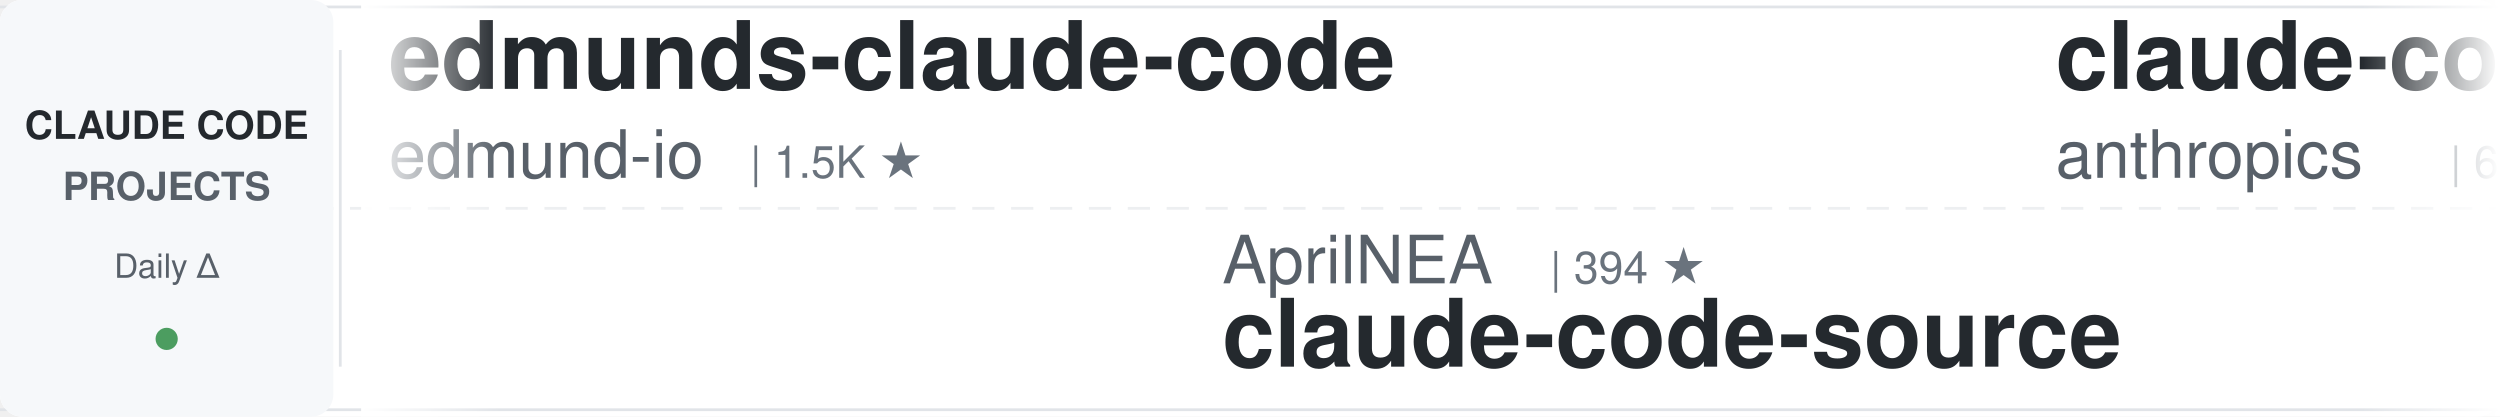
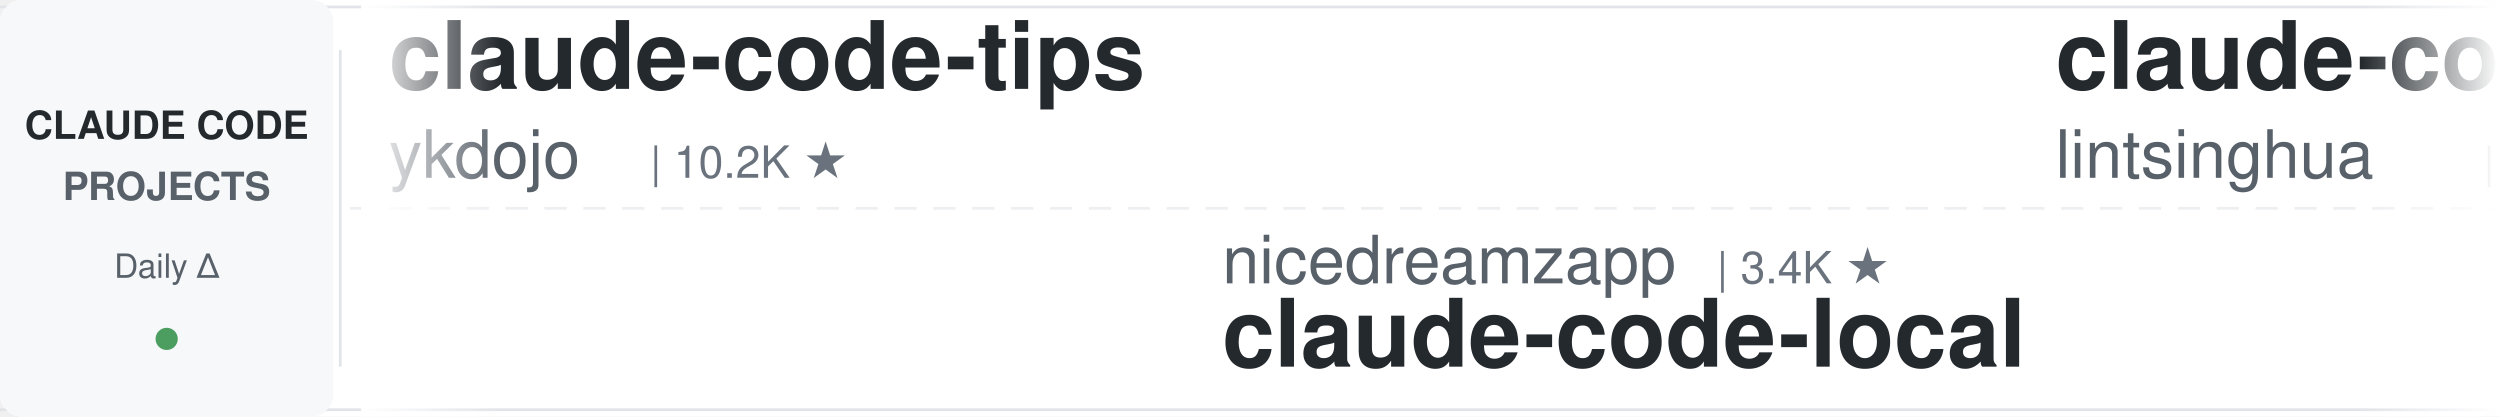
<svg xmlns="http://www.w3.org/2000/svg" width="900" height="150">
  <defs>
    <linearGradient id="leftFade" x1="0%" y1="0%" x2="100%" y2="0%">
      <stop offset="0%" style="stop-color:#ffffff;stop-opacity:1" />
      <stop offset="100%" style="stop-color:#ffffff;stop-opacity:0" />
    </linearGradient>
    <linearGradient id="rightFade" x1="0%" y1="0%" x2="100%" y2="0%">
      <stop offset="0%" style="stop-color:#ffffff;stop-opacity:0" />
      <stop offset="100%" style="stop-color:#ffffff;stop-opacity:1" />
    </linearGradient>
  </defs>
  <rect width="900" height="150" fill="#ffffff" rx="8" />
  <rect x="0" y="2" width="900" height="1" fill="#e1e4e8" />
  <rect x="0" y="147" width="900" height="1" fill="#e1e4e8" />
  <line x1="0" y1="75" x2="900" y2="75" stroke="#e1e4e8" stroke-width="1" stroke-dasharray="8 6" opacity="0.6" />
  <rect x="0" y="0" width="120" height="150" fill="#f6f8fa" rx="8" />
  <text x="60" y="50" font-family="-apple-system, BlinkMacSystemFont, 'Segoe UI', Helvetica, Arial, sans-serif" font-size="14" font-weight="600" fill="#24292e" text-anchor="middle">CLAUDE CODE</text>
  <text x="60" y="72" font-family="-apple-system, BlinkMacSystemFont, 'Segoe UI', Helvetica, Arial, sans-serif" font-size="14" font-weight="600" fill="#586069" text-anchor="middle">PROJECTS</text>
  <text x="60" y="100" font-family="-apple-system, BlinkMacSystemFont, 'Segoe UI', Helvetica, Arial, sans-serif" font-size="12" font-weight="500" fill="#586069" text-anchor="middle">Daily Δ</text>
  <circle cx="60" cy="122" r="4" fill="#22863a" opacity="0.8" />
  <rect x="122" y="18" width="1" height="114" fill="#e1e4e8" />
  <clipPath id="tickerClip">
    <rect x="130" y="0" width="770" height="150" />
  </clipPath>
  <g clip-path="url(#tickerClip)">
    <g id="tickerItems">
      <animateTransform attributeName="transform" attributeType="XML" type="translate" from="0 0" to="-3000 0" dur="54s" repeatCount="indefinite" />
      <g transform="translate(0, 0)">
-         <text x="140" y="32" font-family="-apple-system, BlinkMacSystemFont, 'Segoe UI', Helvetica, Arial, sans-serif" font-size="34" font-weight="600" fill="#24292e">edmunds-claude-code</text>
-         <text x="140" y="64" font-family="-apple-system, BlinkMacSystemFont, 'Segoe UI', Helvetica, Arial, sans-serif" font-size="24" font-weight="400" fill="#586069">edmund-io</text>
-         <text x="270" y="64" font-family="-apple-system, BlinkMacSystemFont, 'Segoe UI', Helvetica, Arial, sans-serif" font-size="16" font-weight="500" fill="#6a737d">| 1.5K ★</text>
+         <text x="140" y="32" font-family="-apple-system, BlinkMacSystemFont, 'Segoe UI', Helvetica, Arial, sans-serif" font-size="34" font-weight="600" fill="#24292e">claude-code-tips</text>
+         <text x="140" y="64" font-family="-apple-system, BlinkMacSystemFont, 'Segoe UI', Helvetica, Arial, sans-serif" font-size="24" font-weight="400" fill="#586069">ykdojo</text>
+         <text x="234" y="64" font-family="-apple-system, BlinkMacSystemFont, 'Segoe UI', Helvetica, Arial, sans-serif" font-size="16" font-weight="500" fill="#6a737d">| 10.2K ★</text>
      </g>
      <g transform="translate(300, 0)">
-         <text x="140" y="102" font-family="-apple-system, BlinkMacSystemFont, 'Segoe UI', Helvetica, Arial, sans-serif" font-size="24" font-weight="400" fill="#586069">AprilNEA</text>
-         <text x="258" y="102" font-family="-apple-system, BlinkMacSystemFont, 'Segoe UI', Helvetica, Arial, sans-serif" font-size="16" font-weight="500" fill="#6a737d">| 394 ★</text>
-         <text x="140" y="132" font-family="-apple-system, BlinkMacSystemFont, 'Segoe UI', Helvetica, Arial, sans-serif" font-size="34" font-weight="600" fill="#24292e">claude-code-source</text>
+         <text x="140" y="102" font-family="-apple-system, BlinkMacSystemFont, 'Segoe UI', Helvetica, Arial, sans-serif" font-size="24" font-weight="400" fill="#586069">nicedreamzapp</text>
+         <text x="318" y="102" font-family="-apple-system, BlinkMacSystemFont, 'Segoe UI', Helvetica, Arial, sans-serif" font-size="16" font-weight="500" fill="#6a737d">| 3.4K ★</text>
+         <text x="140" y="132" font-family="-apple-system, BlinkMacSystemFont, 'Segoe UI', Helvetica, Arial, sans-serif" font-size="34" font-weight="600" fill="#24292e">claude-code-local</text>
      </g>
      <g transform="translate(600, 0)">
-         <text x="140" y="32" font-family="-apple-system, BlinkMacSystemFont, 'Segoe UI', Helvetica, Arial, sans-serif" font-size="34" font-weight="600" fill="#24292e">claude-code-security-rev...</text>
-         <text x="140" y="64" font-family="-apple-system, BlinkMacSystemFont, 'Segoe UI', Helvetica, Arial, sans-serif" font-size="24" font-weight="400" fill="#586069">anthropics</text>
-         <text x="282" y="64" font-family="-apple-system, BlinkMacSystemFont, 'Segoe UI', Helvetica, Arial, sans-serif" font-size="16" font-weight="500" fill="#6a737d">| 6.3K ★</text>
+         <text x="140" y="32" font-family="-apple-system, BlinkMacSystemFont, 'Segoe UI', Helvetica, Arial, sans-serif" font-size="34" font-weight="600" fill="#24292e">claude-code-book</text>
+         <text x="140" y="64" font-family="-apple-system, BlinkMacSystemFont, 'Segoe UI', Helvetica, Arial, sans-serif" font-size="24" font-weight="400" fill="#586069">lintsinghua</text>
+         <text x="294" y="64" font-family="-apple-system, BlinkMacSystemFont, 'Segoe UI', Helvetica, Arial, sans-serif" font-size="16" font-weight="500" fill="#6a737d">| 4.3K ★</text>
      </g>
      <g transform="translate(900, 0)">
-         <text x="140" y="102" font-family="-apple-system, BlinkMacSystemFont, 'Segoe UI', Helvetica, Arial, sans-serif" font-size="24" font-weight="400" fill="#586069">alejandrobalderas</text>
-         <text x="366" y="102" font-family="-apple-system, BlinkMacSystemFont, 'Segoe UI', Helvetica, Arial, sans-serif" font-size="16" font-weight="500" fill="#6a737d">| 3.0K ★</text>
-         <text x="140" y="132" font-family="-apple-system, BlinkMacSystemFont, 'Segoe UI', Helvetica, Arial, sans-serif" font-size="34" font-weight="600" fill="#24292e">claude-code-from-source</text>
+         <text x="140" y="102" font-family="-apple-system, BlinkMacSystemFont, 'Segoe UI', Helvetica, Arial, sans-serif" font-size="24" font-weight="400" fill="#586069">shanraisshan</text>
+         <text x="306" y="102" font-family="-apple-system, BlinkMacSystemFont, 'Segoe UI', Helvetica, Arial, sans-serif" font-size="16" font-weight="500" fill="#6a737d">| 67.4K ★</text>
+         <text x="140" y="132" font-family="-apple-system, BlinkMacSystemFont, 'Segoe UI', Helvetica, Arial, sans-serif" font-size="34" font-weight="600" fill="#24292e">claude-code-best-practic...</text>
      </g>
      <g transform="translate(1200, 0)">
-         <text x="140" y="32" font-family="-apple-system, BlinkMacSystemFont, 'Segoe UI', Helvetica, Arial, sans-serif" font-size="34" font-weight="600" fill="#24292e">awesome-claude-code-suba...</text>
-         <text x="140" y="64" font-family="-apple-system, BlinkMacSystemFont, 'Segoe UI', Helvetica, Arial, sans-serif" font-size="24" font-weight="400" fill="#586069">VoltAgent</text>
-         <text x="270" y="64" font-family="-apple-system, BlinkMacSystemFont, 'Segoe UI', Helvetica, Arial, sans-serif" font-size="16" font-weight="500" fill="#6a737d">| 25.6K ★</text>
+         <text x="140" y="32" font-family="-apple-system, BlinkMacSystemFont, 'Segoe UI', Helvetica, Arial, sans-serif" font-size="34" font-weight="600" fill="#24292e">claude_codex_bridge</text>
+         <text x="140" y="64" font-family="-apple-system, BlinkMacSystemFont, 'Segoe UI', Helvetica, Arial, sans-serif" font-size="24" font-weight="400" fill="#586069">SeemSeam</text>
+         <text x="258" y="64" font-family="-apple-system, BlinkMacSystemFont, 'Segoe UI', Helvetica, Arial, sans-serif" font-size="16" font-weight="500" fill="#6a737d">| 3.6K ★</text>
      </g>
      <g transform="translate(1500, 0)">
-         <text x="140" y="102" font-family="-apple-system, BlinkMacSystemFont, 'Segoe UI', Helvetica, Arial, sans-serif" font-size="24" font-weight="400" fill="#586069">shareAI-lab</text>
-         <text x="294" y="102" font-family="-apple-system, BlinkMacSystemFont, 'Segoe UI', Helvetica, Arial, sans-serif" font-size="16" font-weight="500" fill="#6a737d">| 78.3K ★</text>
-         <text x="140" y="132" font-family="-apple-system, BlinkMacSystemFont, 'Segoe UI', Helvetica, Arial, sans-serif" font-size="34" font-weight="600" fill="#24292e">learn-claude-code</text>
+         <text x="140" y="102" font-family="-apple-system, BlinkMacSystemFont, 'Segoe UI', Helvetica, Arial, sans-serif" font-size="24" font-weight="400" fill="#586069">https-deeplearning-ai</text>
+         <text x="414" y="102" font-family="-apple-system, BlinkMacSystemFont, 'Segoe UI', Helvetica, Arial, sans-serif" font-size="16" font-weight="500" fill="#6a737d">| 555 ★</text>
+         <text x="140" y="132" font-family="-apple-system, BlinkMacSystemFont, 'Segoe UI', Helvetica, Arial, sans-serif" font-size="34" font-weight="600" fill="#24292e">sc-claude-code-files</text>
      </g>
      <g transform="translate(1800, 0)">
-         <text x="140" y="32" font-family="-apple-system, BlinkMacSystemFont, 'Segoe UI', Helvetica, Arial, sans-serif" font-size="34" font-weight="600" fill="#24292e">claude-code-source</text>
-         <text x="140" y="64" font-family="-apple-system, BlinkMacSystemFont, 'Segoe UI', Helvetica, Arial, sans-serif" font-size="24" font-weight="400" fill="#586069">hangsman</text>
-         <text x="258" y="64" font-family="-apple-system, BlinkMacSystemFont, 'Segoe UI', Helvetica, Arial, sans-serif" font-size="16" font-weight="500" fill="#6a737d">| 798 ★</text>
+         <text x="140" y="32" font-family="-apple-system, BlinkMacSystemFont, 'Segoe UI', Helvetica, Arial, sans-serif" font-size="34" font-weight="600" fill="#24292e">claude-code-from-source</text>
+         <text x="140" y="64" font-family="-apple-system, BlinkMacSystemFont, 'Segoe UI', Helvetica, Arial, sans-serif" font-size="24" font-weight="400" fill="#586069">alejandrobalderas</text>
+         <text x="366" y="64" font-family="-apple-system, BlinkMacSystemFont, 'Segoe UI', Helvetica, Arial, sans-serif" font-size="16" font-weight="500" fill="#6a737d">| 3.0K ★</text>
      </g>
      <g transform="translate(2100, 0)">
-         <text x="140" y="102" font-family="-apple-system, BlinkMacSystemFont, 'Segoe UI', Helvetica, Arial, sans-serif" font-size="24" font-weight="400" fill="#586069">ding113</text>
-         <text x="246" y="102" font-family="-apple-system, BlinkMacSystemFont, 'Segoe UI', Helvetica, Arial, sans-serif" font-size="16" font-weight="500" fill="#6a737d">| 3.4K ★</text>
-         <text x="140" y="132" font-family="-apple-system, BlinkMacSystemFont, 'Segoe UI', Helvetica, Arial, sans-serif" font-size="34" font-weight="600" fill="#24292e">claude-code-hub</text>
+         <text x="140" y="102" font-family="-apple-system, BlinkMacSystemFont, 'Segoe UI', Helvetica, Arial, sans-serif" font-size="24" font-weight="400" fill="#586069">ChrisWiles</text>
+         <text x="282" y="102" font-family="-apple-system, BlinkMacSystemFont, 'Segoe UI', Helvetica, Arial, sans-serif" font-size="16" font-weight="500" fill="#6a737d">| 6.1K ★</text>
+         <text x="140" y="132" font-family="-apple-system, BlinkMacSystemFont, 'Segoe UI', Helvetica, Arial, sans-serif" font-size="34" font-weight="600" fill="#24292e">claude-code-showcase</text>
      </g>
      <g transform="translate(2400, 0)">
-         <text x="140" y="32" font-family="-apple-system, BlinkMacSystemFont, 'Segoe UI', Helvetica, Arial, sans-serif" font-size="34" font-weight="600" fill="#24292e">claude-code-video-toolki...</text>
-         <text x="140" y="64" font-family="-apple-system, BlinkMacSystemFont, 'Segoe UI', Helvetica, Arial, sans-serif" font-size="24" font-weight="400" fill="#586069">digitalsamba</text>
-         <text x="306" y="64" font-family="-apple-system, BlinkMacSystemFont, 'Segoe UI', Helvetica, Arial, sans-serif" font-size="16" font-weight="500" fill="#6a737d">| 2.2K ★</text>
+         <text x="140" y="32" font-family="-apple-system, BlinkMacSystemFont, 'Segoe UI', Helvetica, Arial, sans-serif" font-size="34" font-weight="600" fill="#24292e">claude-code-hub</text>
+         <text x="140" y="64" font-family="-apple-system, BlinkMacSystemFont, 'Segoe UI', Helvetica, Arial, sans-serif" font-size="24" font-weight="400" fill="#586069">ding113</text>
+         <text x="246" y="64" font-family="-apple-system, BlinkMacSystemFont, 'Segoe UI', Helvetica, Arial, sans-serif" font-size="16" font-weight="500" fill="#6a737d">| 3.4K ★</text>
      </g>
      <g transform="translate(2700, 0)">
-         <text x="140" y="102" font-family="-apple-system, BlinkMacSystemFont, 'Segoe UI', Helvetica, Arial, sans-serif" font-size="24" font-weight="400" fill="#586069">rohitg00</text>
-         <text x="258" y="102" font-family="-apple-system, BlinkMacSystemFont, 'Segoe UI', Helvetica, Arial, sans-serif" font-size="16" font-weight="500" fill="#6a737d">| 2.7K ★</text>
-         <text x="140" y="132" font-family="-apple-system, BlinkMacSystemFont, 'Segoe UI', Helvetica, Arial, sans-serif" font-size="34" font-weight="600" fill="#24292e">awesome-claude-code-tool...</text>
+         <text x="140" y="102" font-family="-apple-system, BlinkMacSystemFont, 'Segoe UI', Helvetica, Arial, sans-serif" font-size="24" font-weight="400" fill="#586069">frankbria</text>
+         <text x="270" y="102" font-family="-apple-system, BlinkMacSystemFont, 'Segoe UI', Helvetica, Arial, sans-serif" font-size="16" font-weight="500" fill="#6a737d">| 9.7K ★</text>
+         <text x="140" y="132" font-family="-apple-system, BlinkMacSystemFont, 'Segoe UI', Helvetica, Arial, sans-serif" font-size="34" font-weight="600" fill="#24292e">ralph-claude-code</text>
      </g>
      <g transform="translate(3000, 0)">
-         <text x="140" y="32" font-family="-apple-system, BlinkMacSystemFont, 'Segoe UI', Helvetica, Arial, sans-serif" font-size="34" font-weight="600" fill="#24292e">edmunds-claude-code</text>
-         <text x="140" y="64" font-family="-apple-system, BlinkMacSystemFont, 'Segoe UI', Helvetica, Arial, sans-serif" font-size="24" font-weight="400" fill="#586069">edmund-io</text>
-         <text x="270" y="64" font-family="-apple-system, BlinkMacSystemFont, 'Segoe UI', Helvetica, Arial, sans-serif" font-size="16" font-weight="500" fill="#6a737d">| 1.5K ★</text>
+         <text x="140" y="32" font-family="-apple-system, BlinkMacSystemFont, 'Segoe UI', Helvetica, Arial, sans-serif" font-size="34" font-weight="600" fill="#24292e">claude-code-tips</text>
+         <text x="140" y="64" font-family="-apple-system, BlinkMacSystemFont, 'Segoe UI', Helvetica, Arial, sans-serif" font-size="24" font-weight="400" fill="#586069">ykdojo</text>
+         <text x="234" y="64" font-family="-apple-system, BlinkMacSystemFont, 'Segoe UI', Helvetica, Arial, sans-serif" font-size="16" font-weight="500" fill="#6a737d">| 10.2K ★</text>
      </g>
      <g transform="translate(3300, 0)">
-         <text x="140" y="102" font-family="-apple-system, BlinkMacSystemFont, 'Segoe UI', Helvetica, Arial, sans-serif" font-size="24" font-weight="400" fill="#586069">AprilNEA</text>
-         <text x="258" y="102" font-family="-apple-system, BlinkMacSystemFont, 'Segoe UI', Helvetica, Arial, sans-serif" font-size="16" font-weight="500" fill="#6a737d">| 394 ★</text>
-         <text x="140" y="132" font-family="-apple-system, BlinkMacSystemFont, 'Segoe UI', Helvetica, Arial, sans-serif" font-size="34" font-weight="600" fill="#24292e">claude-code-source</text>
+         <text x="140" y="102" font-family="-apple-system, BlinkMacSystemFont, 'Segoe UI', Helvetica, Arial, sans-serif" font-size="24" font-weight="400" fill="#586069">nicedreamzapp</text>
+         <text x="318" y="102" font-family="-apple-system, BlinkMacSystemFont, 'Segoe UI', Helvetica, Arial, sans-serif" font-size="16" font-weight="500" fill="#6a737d">| 3.4K ★</text>
+         <text x="140" y="132" font-family="-apple-system, BlinkMacSystemFont, 'Segoe UI', Helvetica, Arial, sans-serif" font-size="34" font-weight="600" fill="#24292e">claude-code-local</text>
      </g>
      <g transform="translate(3600, 0)">
-         <text x="140" y="32" font-family="-apple-system, BlinkMacSystemFont, 'Segoe UI', Helvetica, Arial, sans-serif" font-size="34" font-weight="600" fill="#24292e">claude-code-security-rev...</text>
-         <text x="140" y="64" font-family="-apple-system, BlinkMacSystemFont, 'Segoe UI', Helvetica, Arial, sans-serif" font-size="24" font-weight="400" fill="#586069">anthropics</text>
-         <text x="282" y="64" font-family="-apple-system, BlinkMacSystemFont, 'Segoe UI', Helvetica, Arial, sans-serif" font-size="16" font-weight="500" fill="#6a737d">| 6.3K ★</text>
+         <text x="140" y="32" font-family="-apple-system, BlinkMacSystemFont, 'Segoe UI', Helvetica, Arial, sans-serif" font-size="34" font-weight="600" fill="#24292e">claude-code-book</text>
+         <text x="140" y="64" font-family="-apple-system, BlinkMacSystemFont, 'Segoe UI', Helvetica, Arial, sans-serif" font-size="24" font-weight="400" fill="#586069">lintsinghua</text>
+         <text x="294" y="64" font-family="-apple-system, BlinkMacSystemFont, 'Segoe UI', Helvetica, Arial, sans-serif" font-size="16" font-weight="500" fill="#6a737d">| 4.3K ★</text>
      </g>
      <g transform="translate(3900, 0)">
-         <text x="140" y="102" font-family="-apple-system, BlinkMacSystemFont, 'Segoe UI', Helvetica, Arial, sans-serif" font-size="24" font-weight="400" fill="#586069">alejandrobalderas</text>
-         <text x="366" y="102" font-family="-apple-system, BlinkMacSystemFont, 'Segoe UI', Helvetica, Arial, sans-serif" font-size="16" font-weight="500" fill="#6a737d">| 3.0K ★</text>
-         <text x="140" y="132" font-family="-apple-system, BlinkMacSystemFont, 'Segoe UI', Helvetica, Arial, sans-serif" font-size="34" font-weight="600" fill="#24292e">claude-code-from-source</text>
+         <text x="140" y="102" font-family="-apple-system, BlinkMacSystemFont, 'Segoe UI', Helvetica, Arial, sans-serif" font-size="24" font-weight="400" fill="#586069">shanraisshan</text>
+         <text x="306" y="102" font-family="-apple-system, BlinkMacSystemFont, 'Segoe UI', Helvetica, Arial, sans-serif" font-size="16" font-weight="500" fill="#6a737d">| 67.4K ★</text>
+         <text x="140" y="132" font-family="-apple-system, BlinkMacSystemFont, 'Segoe UI', Helvetica, Arial, sans-serif" font-size="34" font-weight="600" fill="#24292e">claude-code-best-practic...</text>
      </g>
    </g>
  </g>
  <rect x="130" y="0" width="50" height="150" fill="url(#leftFade)" />
  <rect x="850" y="0" width="50" height="150" fill="url(#rightFade)" />
</svg>
